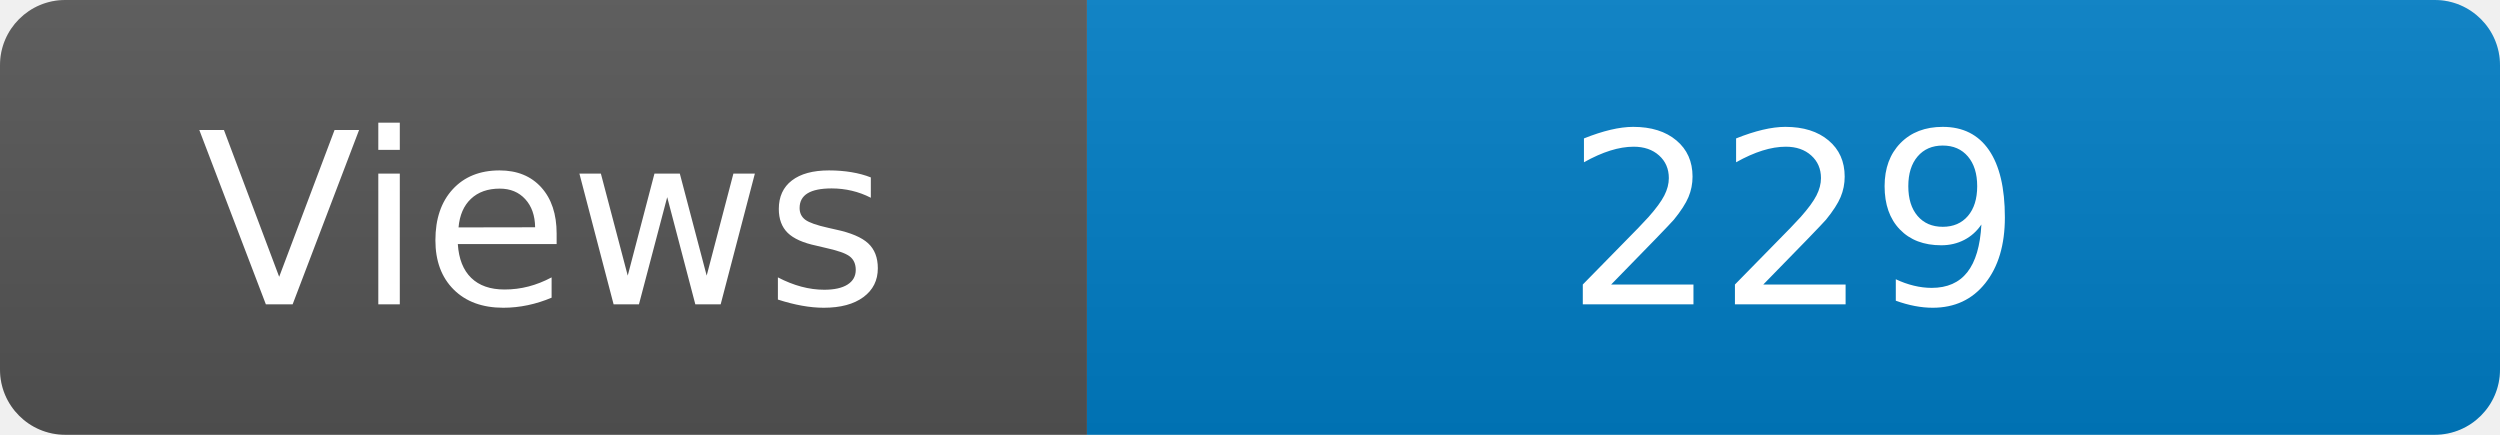
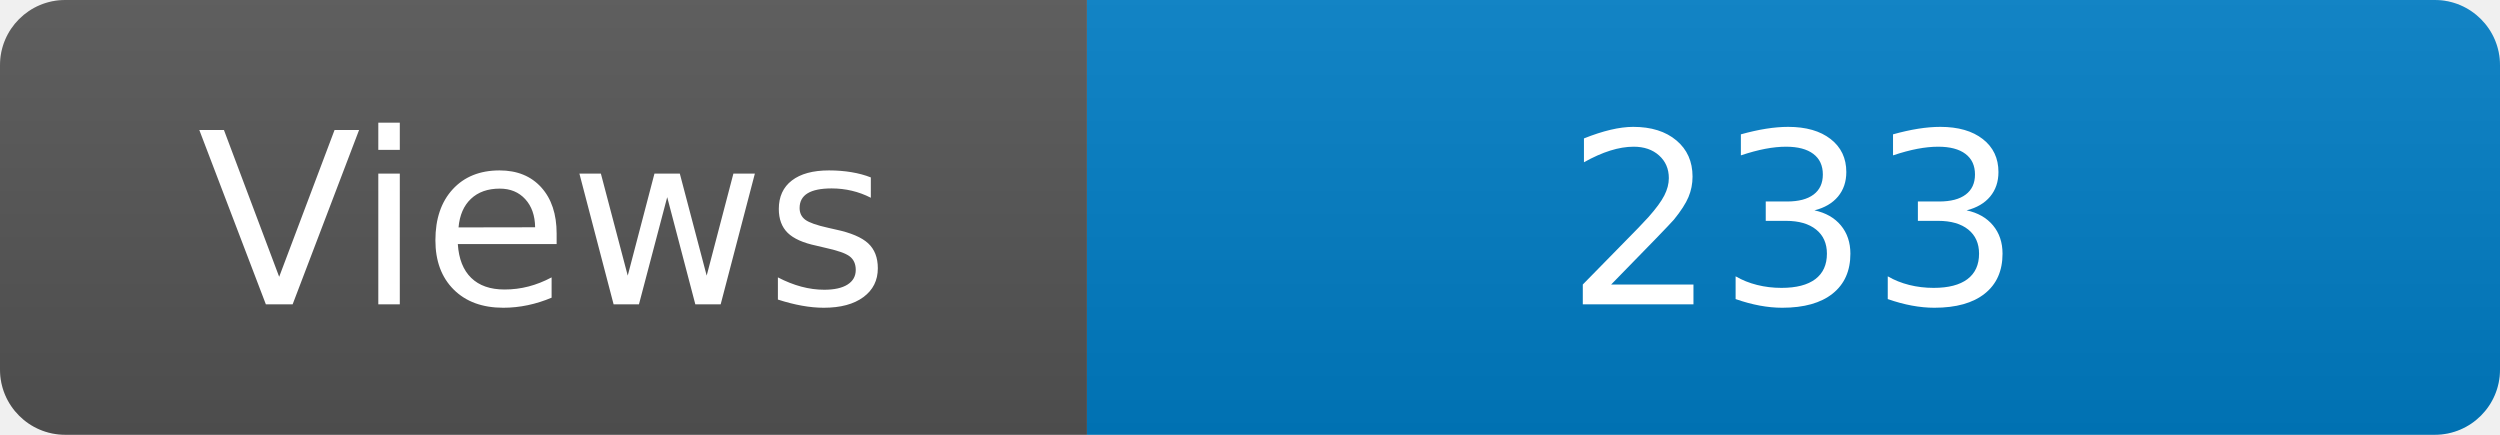
<svg xmlns="http://www.w3.org/2000/svg" width="115" height="20" role="img" aria-label="Maintained?: yes">
  <linearGradient id="s" x2="0" y2="100%">
    <stop offset="0" stop-color="#bbb" stop-opacity=".1" />
    <stop offset="1" stop-opacity=".1" />
  </linearGradient>
  <clipPath id="r">
    <rect width="115" height="20" rx="3" fill="#fff" />
  </clipPath>
  <g clip-path="url(#r)">
    <rect width="50" height="20" fill="#555" />
    <rect x="50" width="160" height="20" fill="#007ec6" />
    <rect width="115" height="20" fill="url(#s)" />
  </g>
  <g fill="#fff" text-anchor="middle" font-family="Verdana,Geneva,DejaVu Sans,sans-serif" font-size="110">
    <text x="250" y="140" transform="scale(.1)" fill="#fff">Views</text>
-     <text x="825" y="140" transform="scale(.1)" fill="#fff">229</text>
+     <text x="825" y="140" transform="scale(.1)" fill="#fff">233</text>
  </g>
</svg>
